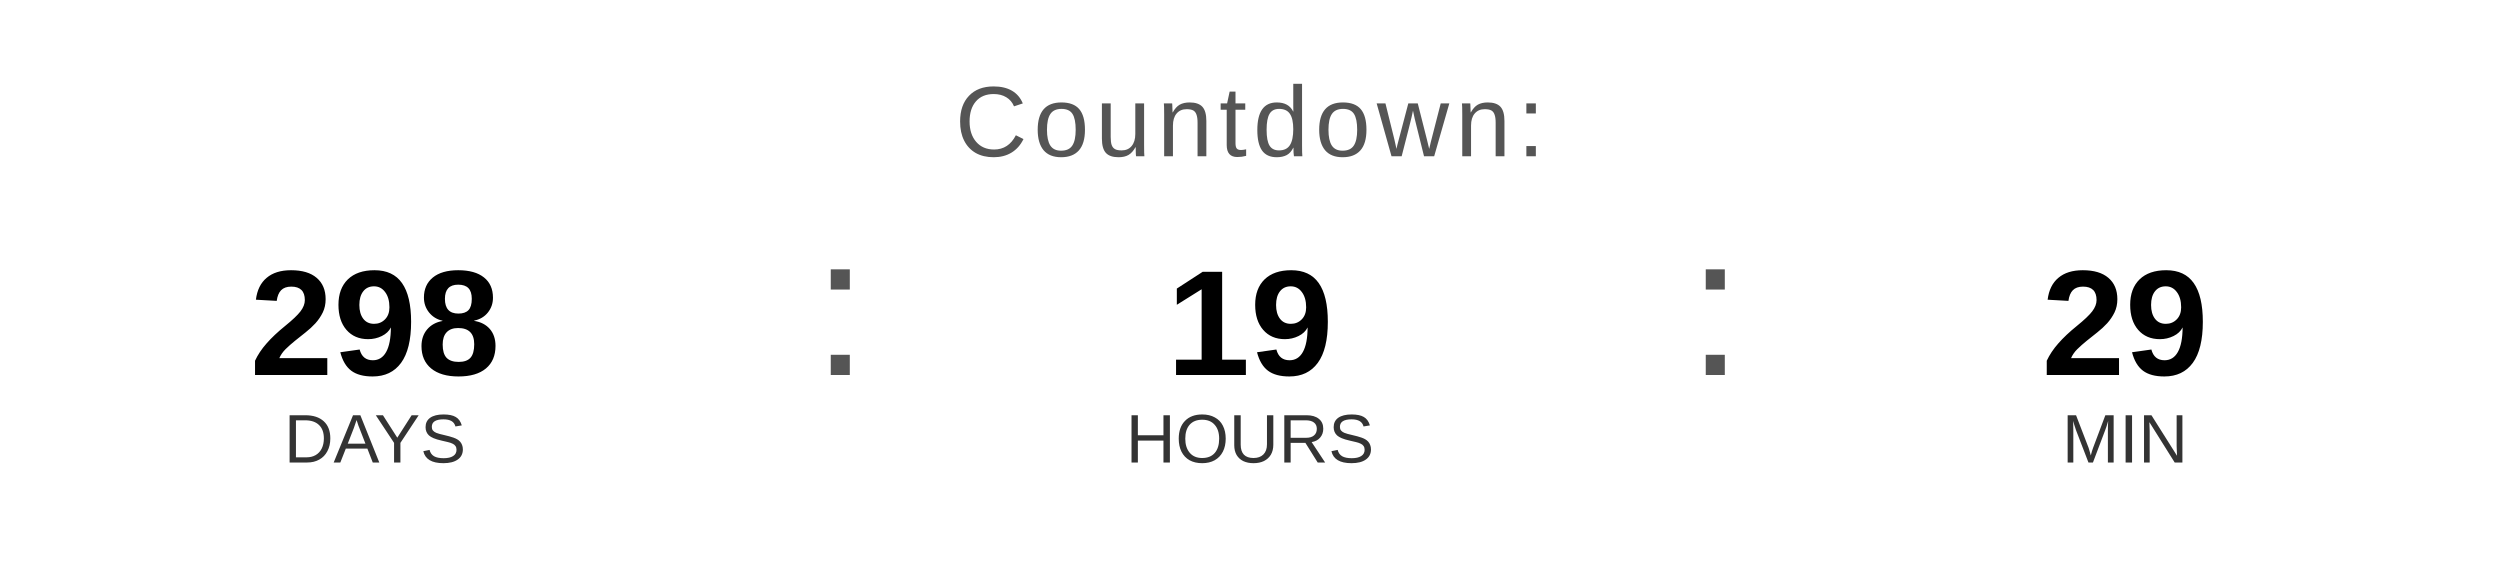
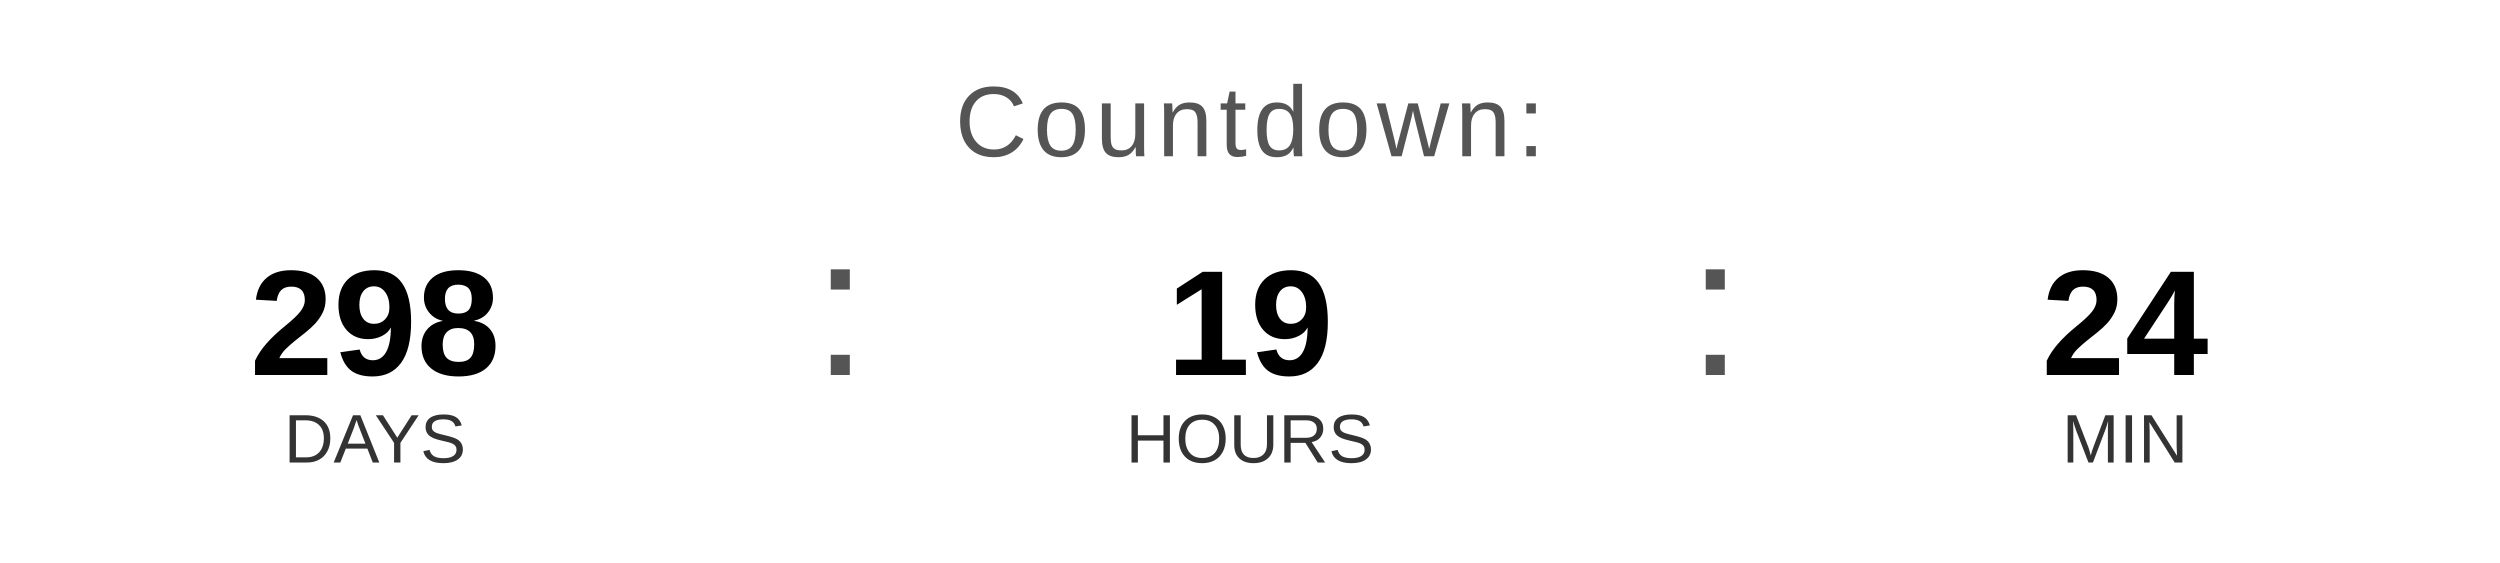
<svg xmlns="http://www.w3.org/2000/svg" width="400" height="90" viewBox="0 0 400 90">
  <text x="200" y="25" font-family="Arial, Helvetica, sans-serif" font-size="16" fill="#555555" text-anchor="middle" letter-spacing="1">
    Countdown:
  </text>
  <text x="60" y="60" font-family="Arial, Helvetica, sans-serif" font-size="24" font-weight="bold" fill="#000000" text-anchor="middle">298</text>
  <text x="60" y="74" font-family="Arial, Helvetica, sans-serif" font-size="11" fill="#333333" text-anchor="middle">DAYS</text>
  <text x="130" y="60" font-family="Arial, sans-serif" font-size="32" fill="#555555">:</text>
  <text x="200" y="60" font-family="Arial, Helvetica, sans-serif" font-size="24" font-weight="bold" fill="#000000" text-anchor="middle">19</text>
  <text x="200" y="74" font-family="Arial, Helvetica, sans-serif" font-size="11" fill="#333333" text-anchor="middle">HOURS</text>
  <text x="270" y="60" font-family="Arial, sans-serif" font-size="32" fill="#555555">:</text>
-   <text x="340" y="60" font-family="Arial, Helvetica, sans-serif" font-size="24" font-weight="bold" fill="#000000" text-anchor="middle">29</text>
+   <text x="340" y="60" font-family="Arial, Helvetica, sans-serif" font-size="24" font-weight="bold" fill="#000000" text-anchor="middle">24</text>
  <text x="340" y="74" font-family="Arial, Helvetica, sans-serif" font-size="11" fill="#333333" text-anchor="middle">MIN</text>
</svg>
